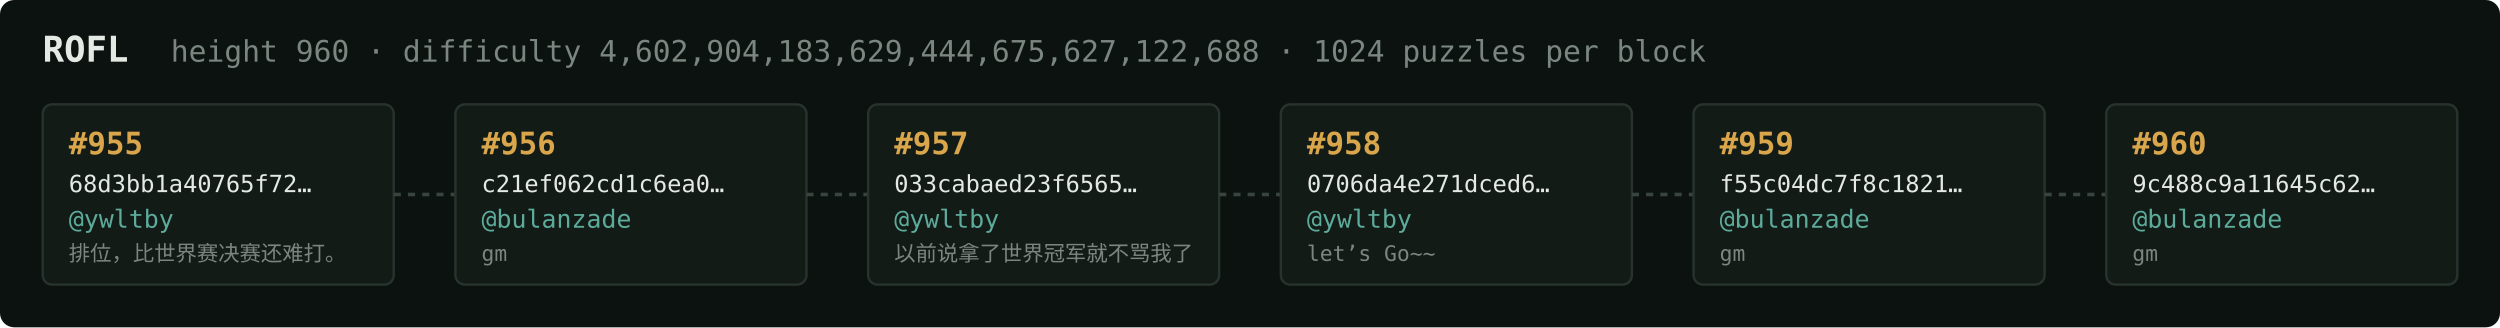
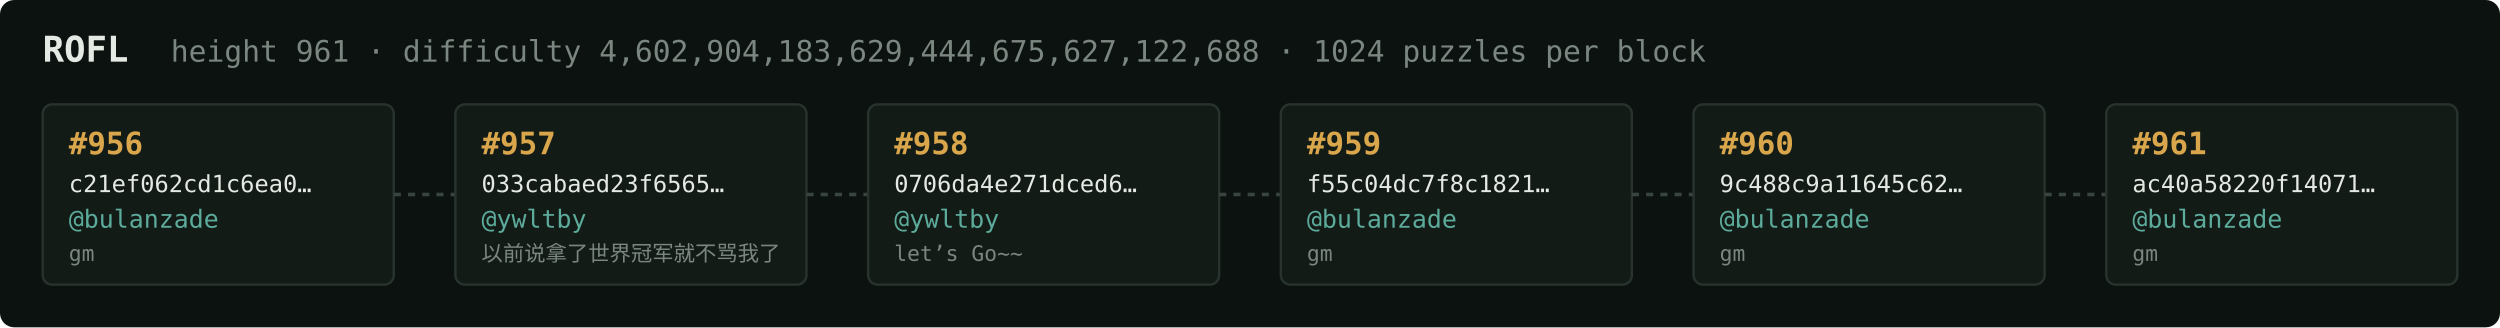
<svg xmlns="http://www.w3.org/2000/svg" width="1054" height="138" viewBox="0 0 1054 138" font-family="ui-monospace,SFMono-Regular,Menlo,monospace">
  <rect fill="#0c1210" width="1054" height="138" rx="6" />
  <text x="18" y="26" fill="#e5e9e3" font-size="15" font-weight="700">ROFL</text>
-   <text x="72" y="26" fill="#7a867f" font-size="12.5">height 960 · difficulty 4,602,904,183,629,444,675,627,122,688 · 1024 puzzles per block</text>
+   <text x="72" y="26" fill="#7a867f" font-size="12.5">height 961 · difficulty 4,602,904,183,629,444,675,627,122,688 · 1024 puzzles per block</text>
  <rect x="18" y="44" width="148" height="76" rx="4" fill="#131b17" stroke="#28332e" stroke-width="1" />
-   <text x="29" y="65" fill="#d9a64c" font-size="13" font-weight="700">#955</text>
-   <text x="29" y="81" fill="#e5e9e3" font-size="10">68d3bb1a40765f72…</text>
-   <text x="29" y="96" fill="#5cab9b" font-size="10.5">@ywltby</text>
-   <text x="29" y="110" fill="#7a867f" font-size="9">排位，比世界赛决赛还难打。</text>
+   <text x="29" y="65" fill="#d9a64c" font-size="13" font-weight="700">#956</text>
+   <text x="29" y="81" fill="#e5e9e3" font-size="10">c21ef062cd1c6ea0…</text>
+   <text x="29" y="96" fill="#5cab9b" font-size="10.5">@bulanzade</text>
+   <text x="29" y="110" fill="#7a867f" font-size="9">gm</text>
  <line x1="166" y1="82.0" x2="192" y2="82.0" stroke="#38443e" stroke-width="1.5" stroke-dasharray="3 3" />
  <rect x="192" y="44" width="148" height="76" rx="4" fill="#131b17" stroke="#28332e" stroke-width="1" />
-   <text x="203" y="65" fill="#d9a64c" font-size="13" font-weight="700">#956</text>
-   <text x="203" y="81" fill="#e5e9e3" font-size="10">c21ef062cd1c6ea0…</text>
-   <text x="203" y="96" fill="#5cab9b" font-size="10.5">@bulanzade</text>
-   <text x="203" y="110" fill="#7a867f" font-size="9">gm</text>
+   <text x="203" y="65" fill="#d9a64c" font-size="13" font-weight="700">#957</text>
+   <text x="203" y="81" fill="#e5e9e3" font-size="10">033cabaed23f6565…</text>
+   <text x="203" y="96" fill="#5cab9b" font-size="10.5">@ywltby</text>
+   <text x="203" y="110" fill="#7a867f" font-size="9">以前说拿了世界冠军就不骂我了</text>
  <line x1="340" y1="82.0" x2="366" y2="82.0" stroke="#38443e" stroke-width="1.5" stroke-dasharray="3 3" />
  <rect x="366" y="44" width="148" height="76" rx="4" fill="#131b17" stroke="#28332e" stroke-width="1" />
-   <text x="377" y="65" fill="#d9a64c" font-size="13" font-weight="700">#957</text>
-   <text x="377" y="81" fill="#e5e9e3" font-size="10">033cabaed23f6565…</text>
+   <text x="377" y="65" fill="#d9a64c" font-size="13" font-weight="700">#958</text>
+   <text x="377" y="81" fill="#e5e9e3" font-size="10">0706da4e271dced6…</text>
  <text x="377" y="96" fill="#5cab9b" font-size="10.5">@ywltby</text>
-   <text x="377" y="110" fill="#7a867f" font-size="9">以前说拿了世界冠军就不骂我了</text>
+   <text x="377" y="110" fill="#7a867f" font-size="9">let’s Go~~</text>
  <line x1="514" y1="82.0" x2="540" y2="82.0" stroke="#38443e" stroke-width="1.5" stroke-dasharray="3 3" />
  <rect x="540" y="44" width="148" height="76" rx="4" fill="#131b17" stroke="#28332e" stroke-width="1" />
-   <text x="551" y="65" fill="#d9a64c" font-size="13" font-weight="700">#958</text>
-   <text x="551" y="81" fill="#e5e9e3" font-size="10">0706da4e271dced6…</text>
-   <text x="551" y="96" fill="#5cab9b" font-size="10.5">@ywltby</text>
-   <text x="551" y="110" fill="#7a867f" font-size="9">let’s Go~~</text>
+   <text x="551" y="65" fill="#d9a64c" font-size="13" font-weight="700">#959</text>
+   <text x="551" y="81" fill="#e5e9e3" font-size="10">f55c04dc7f8c1821…</text>
+   <text x="551" y="96" fill="#5cab9b" font-size="10.5">@bulanzade</text>
+   <text x="551" y="110" fill="#7a867f" font-size="9">gm</text>
  <line x1="688" y1="82.0" x2="714" y2="82.0" stroke="#38443e" stroke-width="1.5" stroke-dasharray="3 3" />
  <rect x="714" y="44" width="148" height="76" rx="4" fill="#131b17" stroke="#28332e" stroke-width="1" />
-   <text x="725" y="65" fill="#d9a64c" font-size="13" font-weight="700">#959</text>
-   <text x="725" y="81" fill="#e5e9e3" font-size="10">f55c04dc7f8c1821…</text>
+   <text x="725" y="65" fill="#d9a64c" font-size="13" font-weight="700">#960</text>
+   <text x="725" y="81" fill="#e5e9e3" font-size="10">9c488c9a11645c62…</text>
  <text x="725" y="96" fill="#5cab9b" font-size="10.5">@bulanzade</text>
  <text x="725" y="110" fill="#7a867f" font-size="9">gm</text>
  <line x1="862" y1="82.0" x2="888" y2="82.0" stroke="#38443e" stroke-width="1.5" stroke-dasharray="3 3" />
  <rect x="888" y="44" width="148" height="76" rx="4" fill="#131b17" stroke="#28332e" stroke-width="1" />
-   <text x="899" y="65" fill="#d9a64c" font-size="13" font-weight="700">#960</text>
-   <text x="899" y="81" fill="#e5e9e3" font-size="10">9c488c9a11645c62…</text>
+   <text x="899" y="65" fill="#d9a64c" font-size="13" font-weight="700">#961</text>
+   <text x="899" y="81" fill="#e5e9e3" font-size="10">ac40a58220f14071…</text>
  <text x="899" y="96" fill="#5cab9b" font-size="10.5">@bulanzade</text>
  <text x="899" y="110" fill="#7a867f" font-size="9">gm</text>
</svg>
